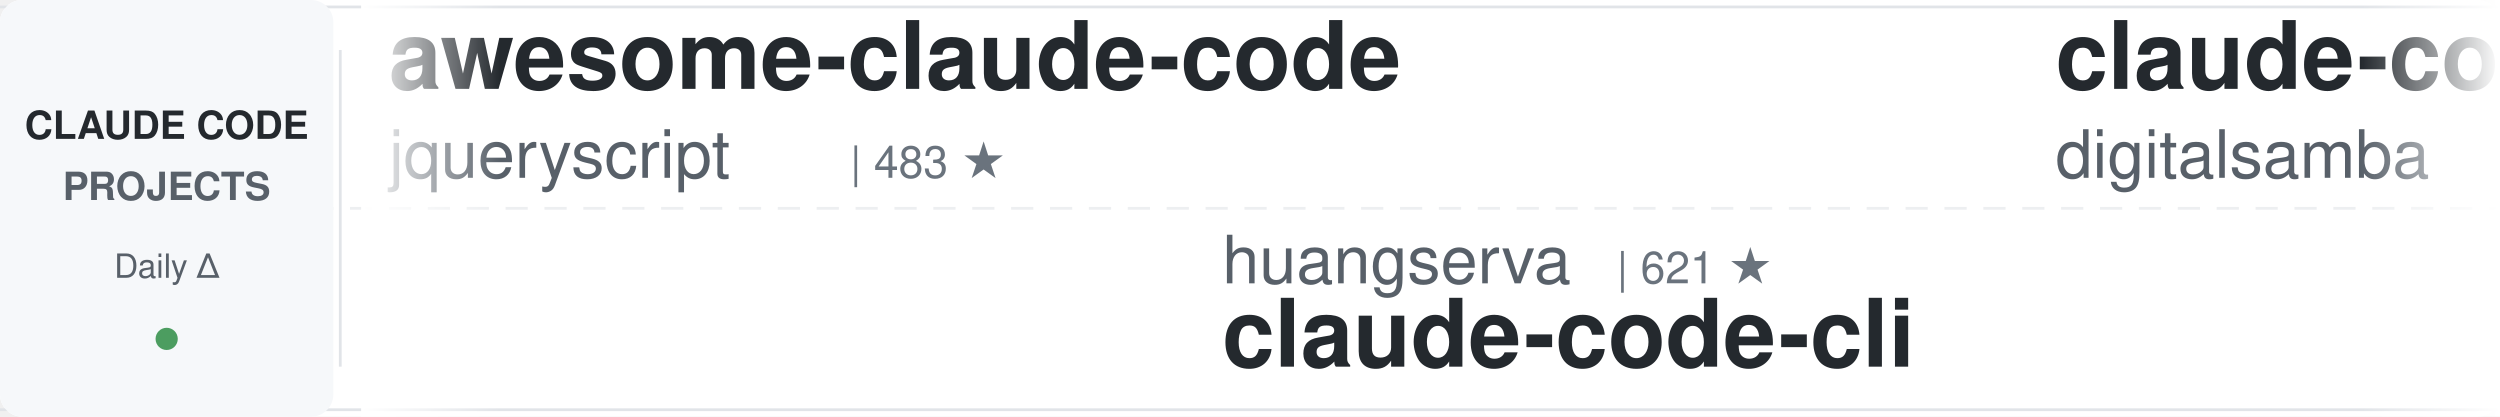
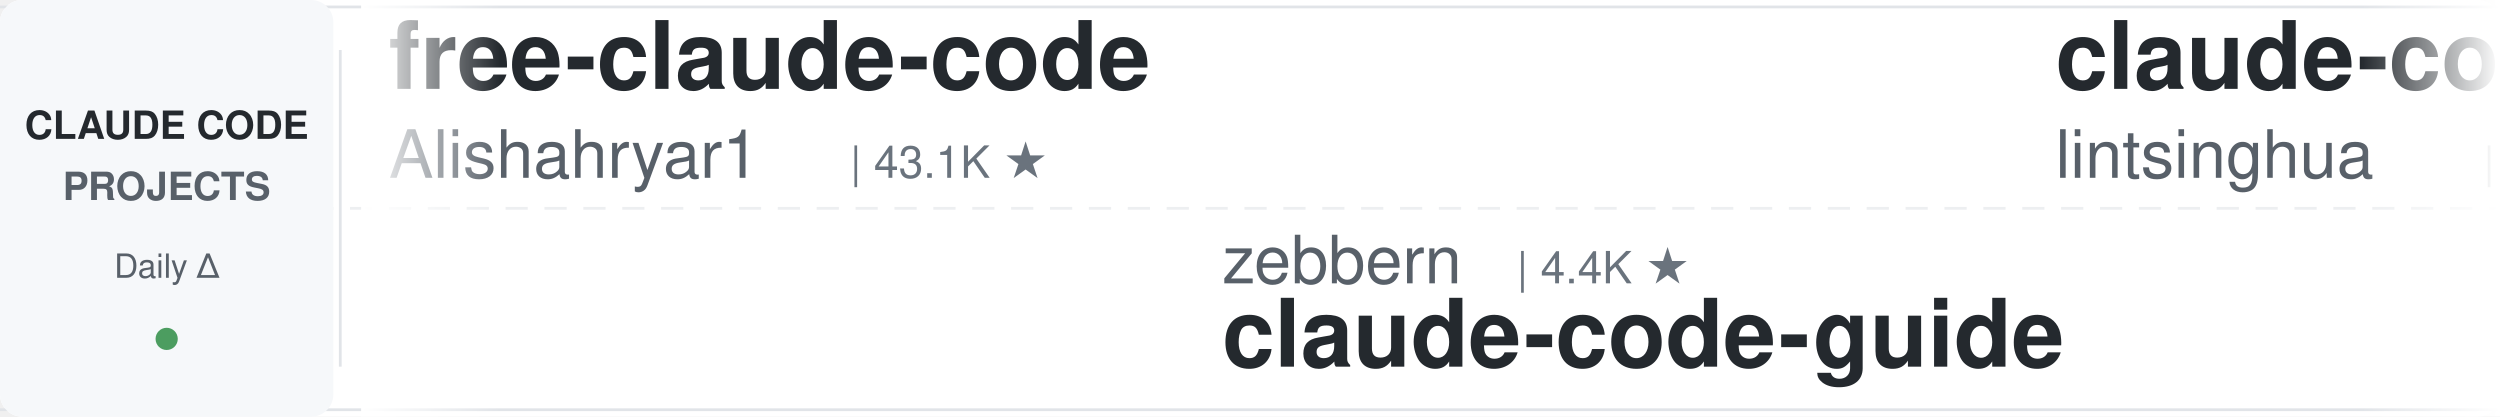
<svg xmlns="http://www.w3.org/2000/svg" width="900" height="150">
  <defs>
    <linearGradient id="leftFade" x1="0%" y1="0%" x2="100%" y2="0%">
      <stop offset="0%" style="stop-color:#ffffff;stop-opacity:1" />
      <stop offset="100%" style="stop-color:#ffffff;stop-opacity:0" />
    </linearGradient>
    <linearGradient id="rightFade" x1="0%" y1="0%" x2="100%" y2="0%">
      <stop offset="0%" style="stop-color:#ffffff;stop-opacity:0" />
      <stop offset="100%" style="stop-color:#ffffff;stop-opacity:1" />
    </linearGradient>
  </defs>
  <rect width="900" height="150" fill="#ffffff" rx="8" />
  <rect x="0" y="2" width="900" height="1" fill="#e1e4e8" />
  <rect x="0" y="147" width="900" height="1" fill="#e1e4e8" />
  <line x1="0" y1="75" x2="900" y2="75" stroke="#e1e4e8" stroke-width="1" stroke-dasharray="8 6" opacity="0.6" />
  <rect x="0" y="0" width="120" height="150" fill="#f6f8fa" rx="8" />
  <text x="60" y="50" font-family="-apple-system, BlinkMacSystemFont, 'Segoe UI', Helvetica, Arial, sans-serif" font-size="14" font-weight="600" fill="#24292e" text-anchor="middle">CLAUDE CODE</text>
  <text x="60" y="72" font-family="-apple-system, BlinkMacSystemFont, 'Segoe UI', Helvetica, Arial, sans-serif" font-size="14" font-weight="600" fill="#586069" text-anchor="middle">PROJECTS</text>
  <text x="60" y="100" font-family="-apple-system, BlinkMacSystemFont, 'Segoe UI', Helvetica, Arial, sans-serif" font-size="12" font-weight="500" fill="#586069" text-anchor="middle">Daily Δ</text>
  <circle cx="60" cy="122" r="4" fill="#22863a" opacity="0.8" />
  <rect x="122" y="18" width="1" height="114" fill="#e1e4e8" />
  <clipPath id="tickerClip">
    <rect x="130" y="0" width="770" height="150" />
  </clipPath>
  <g clip-path="url(#tickerClip)">
    <g id="tickerItems">
      <animateTransform attributeName="transform" attributeType="XML" type="translate" from="0 0" to="-3000 0" dur="54s" repeatCount="indefinite" />
      <g transform="translate(0, 0)">
-         <text x="140" y="32" font-family="-apple-system, BlinkMacSystemFont, 'Segoe UI', Helvetica, Arial, sans-serif" font-size="34" font-weight="600" fill="#24292e">awesome-claude-code</text>
-         <text x="140" y="64" font-family="-apple-system, BlinkMacSystemFont, 'Segoe UI', Helvetica, Arial, sans-serif" font-size="24" font-weight="400" fill="#586069">jqueryscript</text>
-         <text x="306" y="64" font-family="-apple-system, BlinkMacSystemFont, 'Segoe UI', Helvetica, Arial, sans-serif" font-size="16" font-weight="500" fill="#6a737d">| 483 ★</text>
+         <text x="140" y="32" font-family="-apple-system, BlinkMacSystemFont, 'Segoe UI', Helvetica, Arial, sans-serif" font-size="34" font-weight="600" fill="#24292e">free-claude-code</text>
+         <text x="140" y="64" font-family="-apple-system, BlinkMacSystemFont, 'Segoe UI', Helvetica, Arial, sans-serif" font-size="24" font-weight="400" fill="#586069">Alishahryar1</text>
+         <text x="306" y="64" font-family="-apple-system, BlinkMacSystemFont, 'Segoe UI', Helvetica, Arial, sans-serif" font-size="16" font-weight="500" fill="#6a737d">| 43.1K ★</text>
      </g>
      <g transform="translate(300, 0)">
-         <text x="140" y="102" font-family="-apple-system, BlinkMacSystemFont, 'Segoe UI', Helvetica, Arial, sans-serif" font-size="24" font-weight="400" fill="#586069">huangserva</text>
-         <text x="282" y="102" font-family="-apple-system, BlinkMacSystemFont, 'Segoe UI', Helvetica, Arial, sans-serif" font-size="16" font-weight="500" fill="#6a737d">| 621 ★</text>
-         <text x="140" y="132" font-family="-apple-system, BlinkMacSystemFont, 'Segoe UI', Helvetica, Arial, sans-serif" font-size="34" font-weight="600" fill="#24292e">claude-code-cli</text>
+         <text x="140" y="102" font-family="-apple-system, BlinkMacSystemFont, 'Segoe UI', Helvetica, Arial, sans-serif" font-size="24" font-weight="400" fill="#586069">zebbern</text>
+         <text x="246" y="102" font-family="-apple-system, BlinkMacSystemFont, 'Segoe UI', Helvetica, Arial, sans-serif" font-size="16" font-weight="500" fill="#6a737d">| 4.4K ★</text>
+         <text x="140" y="132" font-family="-apple-system, BlinkMacSystemFont, 'Segoe UI', Helvetica, Arial, sans-serif" font-size="34" font-weight="600" fill="#24292e">claude-code-guide</text>
      </g>
      <g transform="translate(600, 0)">
-         <text x="140" y="32" font-family="-apple-system, BlinkMacSystemFont, 'Segoe UI', Helvetica, Arial, sans-serif" font-size="34" font-weight="600" fill="#24292e">claude-code-video-toolki...</text>
-         <text x="140" y="64" font-family="-apple-system, BlinkMacSystemFont, 'Segoe UI', Helvetica, Arial, sans-serif" font-size="24" font-weight="400" fill="#586069">digitalsamba</text>
-         <text x="306" y="64" font-family="-apple-system, BlinkMacSystemFont, 'Segoe UI', Helvetica, Arial, sans-serif" font-size="16" font-weight="500" fill="#6a737d">| 1.9K ★</text>
+         <text x="140" y="32" font-family="-apple-system, BlinkMacSystemFont, 'Segoe UI', Helvetica, Arial, sans-serif" font-size="34" font-weight="600" fill="#24292e">claude-code-book</text>
+         <text x="140" y="64" font-family="-apple-system, BlinkMacSystemFont, 'Segoe UI', Helvetica, Arial, sans-serif" font-size="24" font-weight="400" fill="#586069">lintsinghua</text>
+         <text x="294" y="64" font-family="-apple-system, BlinkMacSystemFont, 'Segoe UI', Helvetica, Arial, sans-serif" font-size="16" font-weight="500" fill="#6a737d">| 4.0K ★</text>
      </g>
      <g transform="translate(900, 0)">
+         <text x="140" y="102" font-family="-apple-system, BlinkMacSystemFont, 'Segoe UI', Helvetica, Arial, sans-serif" font-size="24" font-weight="400" fill="#586069">SeemSeam</text>
+         <text x="258" y="102" font-family="-apple-system, BlinkMacSystemFont, 'Segoe UI', Helvetica, Arial, sans-serif" font-size="16" font-weight="500" fill="#6a737d">| 3.3K ★</text>
+         <text x="140" y="132" font-family="-apple-system, BlinkMacSystemFont, 'Segoe UI', Helvetica, Arial, sans-serif" font-size="34" font-weight="600" fill="#24292e">claude_codex_bridge</text>
+       </g>
+       <g transform="translate(1200, 0)">
+         <text x="140" y="32" font-family="-apple-system, BlinkMacSystemFont, 'Segoe UI', Helvetica, Arial, sans-serif" font-size="34" font-weight="600" fill="#24292e">skills</text>
+         <text x="140" y="64" font-family="-apple-system, BlinkMacSystemFont, 'Segoe UI', Helvetica, Arial, sans-serif" font-size="24" font-weight="400" fill="#586069">anthropics</text>
+         <text x="282" y="64" font-family="-apple-system, BlinkMacSystemFont, 'Segoe UI', Helvetica, Arial, sans-serif" font-size="16" font-weight="500" fill="#6a737d">| 165.3K ★</text>
+       </g>
+       <g transform="translate(1500, 0)">
        <text x="140" y="102" font-family="-apple-system, BlinkMacSystemFont, 'Segoe UI', Helvetica, Arial, sans-serif" font-size="24" font-weight="400" fill="#586069">Windy3f3f3f3f</text>
        <text x="318" y="102" font-family="-apple-system, BlinkMacSystemFont, 'Segoe UI', Helvetica, Arial, sans-serif" font-size="16" font-weight="500" fill="#6a737d">| 3.3K ★</text>
        <text x="140" y="132" font-family="-apple-system, BlinkMacSystemFont, 'Segoe UI', Helvetica, Arial, sans-serif" font-size="34" font-weight="600" fill="#24292e">how-claude-code-works</text>
      </g>
-       <g transform="translate(1200, 0)">
-         <text x="140" y="32" font-family="-apple-system, BlinkMacSystemFont, 'Segoe UI', Helvetica, Arial, sans-serif" font-size="34" font-weight="600" fill="#24292e">claude-code-local</text>
-         <text x="140" y="64" font-family="-apple-system, BlinkMacSystemFont, 'Segoe UI', Helvetica, Arial, sans-serif" font-size="24" font-weight="400" fill="#586069">nicedreamzapp</text>
-         <text x="318" y="64" font-family="-apple-system, BlinkMacSystemFont, 'Segoe UI', Helvetica, Arial, sans-serif" font-size="16" font-weight="500" fill="#6a737d">| 3.0K ★</text>
-       </g>
-       <g transform="translate(1500, 0)">
-         <text x="140" y="102" font-family="-apple-system, BlinkMacSystemFont, 'Segoe UI', Helvetica, Arial, sans-serif" font-size="24" font-weight="400" fill="#586069">Pimzino</text>
-         <text x="246" y="102" font-family="-apple-system, BlinkMacSystemFont, 'Segoe UI', Helvetica, Arial, sans-serif" font-size="16" font-weight="500" fill="#6a737d">| 3.8K ★</text>
-         <text x="140" y="132" font-family="-apple-system, BlinkMacSystemFont, 'Segoe UI', Helvetica, Arial, sans-serif" font-size="34" font-weight="600" fill="#24292e">claude-code-spec-workflo...</text>
-       </g>
      <g transform="translate(1800, 0)">
-         <text x="140" y="32" font-family="-apple-system, BlinkMacSystemFont, 'Segoe UI', Helvetica, Arial, sans-serif" font-size="34" font-weight="600" fill="#24292e">claude-code-tips</text>
-         <text x="140" y="64" font-family="-apple-system, BlinkMacSystemFont, 'Segoe UI', Helvetica, Arial, sans-serif" font-size="24" font-weight="400" fill="#586069">ykdojo</text>
-         <text x="234" y="64" font-family="-apple-system, BlinkMacSystemFont, 'Segoe UI', Helvetica, Arial, sans-serif" font-size="16" font-weight="500" fill="#6a737d">| 9.5K ★</text>
+         <text x="140" y="32" font-family="-apple-system, BlinkMacSystemFont, 'Segoe UI', Helvetica, Arial, sans-serif" font-size="34" font-weight="600" fill="#24292e">my-claude-code-setup</text>
+         <text x="140" y="64" font-family="-apple-system, BlinkMacSystemFont, 'Segoe UI', Helvetica, Arial, sans-serif" font-size="24" font-weight="400" fill="#586069">centminmod</text>
+         <text x="282" y="64" font-family="-apple-system, BlinkMacSystemFont, 'Segoe UI', Helvetica, Arial, sans-serif" font-size="16" font-weight="500" fill="#6a737d">| 2.5K ★</text>
      </g>
      <g transform="translate(2100, 0)">
-         <text x="140" y="102" font-family="-apple-system, BlinkMacSystemFont, 'Segoe UI', Helvetica, Arial, sans-serif" font-size="24" font-weight="400" fill="#586069">luyao618</text>
-         <text x="258" y="102" font-family="-apple-system, BlinkMacSystemFont, 'Segoe UI', Helvetica, Arial, sans-serif" font-size="16" font-weight="500" fill="#6a737d">| 1.6K ★</text>
-         <text x="140" y="132" font-family="-apple-system, BlinkMacSystemFont, 'Segoe UI', Helvetica, Arial, sans-serif" font-size="34" font-weight="600" fill="#24292e">Claude-Code-Source-Study</text>
+         <text x="140" y="102" font-family="-apple-system, BlinkMacSystemFont, 'Segoe UI', Helvetica, Arial, sans-serif" font-size="24" font-weight="400" fill="#586069">disler</text>
+         <text x="234" y="102" font-family="-apple-system, BlinkMacSystemFont, 'Segoe UI', Helvetica, Arial, sans-serif" font-size="16" font-weight="500" fill="#6a737d">| 1.6K ★</text>
+         <text x="140" y="132" font-family="-apple-system, BlinkMacSystemFont, 'Segoe UI', Helvetica, Arial, sans-serif" font-size="34" font-weight="600" fill="#24292e">pi-vs-claude-code</text>
      </g>
      <g transform="translate(2400, 0)">
-         <text x="140" y="32" font-family="-apple-system, BlinkMacSystemFont, 'Segoe UI', Helvetica, Arial, sans-serif" font-size="34" font-weight="600" fill="#24292e">claude-code-settings</text>
-         <text x="140" y="64" font-family="-apple-system, BlinkMacSystemFont, 'Segoe UI', Helvetica, Arial, sans-serif" font-size="24" font-weight="400" fill="#586069">feiskyer</text>
-         <text x="258" y="64" font-family="-apple-system, BlinkMacSystemFont, 'Segoe UI', Helvetica, Arial, sans-serif" font-size="16" font-weight="500" fill="#6a737d">| 1.6K ★</text>
+         <text x="140" y="32" font-family="-apple-system, BlinkMacSystemFont, 'Segoe UI', Helvetica, Arial, sans-serif" font-size="34" font-weight="600" fill="#24292e">claude-code-cheat-sheet</text>
+         <text x="140" y="64" font-family="-apple-system, BlinkMacSystemFont, 'Segoe UI', Helvetica, Arial, sans-serif" font-size="24" font-weight="400" fill="#586069">Njengah</text>
+         <text x="246" y="64" font-family="-apple-system, BlinkMacSystemFont, 'Segoe UI', Helvetica, Arial, sans-serif" font-size="16" font-weight="500" fill="#6a737d">| 1.9K ★</text>
      </g>
      <g transform="translate(2700, 0)">
-         <text x="140" y="102" font-family="-apple-system, BlinkMacSystemFont, 'Segoe UI', Helvetica, Arial, sans-serif" font-size="24" font-weight="400" fill="#586069">ChrisWiles</text>
-         <text x="282" y="102" font-family="-apple-system, BlinkMacSystemFont, 'Segoe UI', Helvetica, Arial, sans-serif" font-size="16" font-weight="500" fill="#6a737d">| 6.0K ★</text>
-         <text x="140" y="132" font-family="-apple-system, BlinkMacSystemFont, 'Segoe UI', Helvetica, Arial, sans-serif" font-size="34" font-weight="600" fill="#24292e">claude-code-showcase</text>
+         <text x="140" y="102" font-family="-apple-system, BlinkMacSystemFont, 'Segoe UI', Helvetica, Arial, sans-serif" font-size="24" font-weight="400" fill="#586069">disler</text>
+         <text x="234" y="102" font-family="-apple-system, BlinkMacSystemFont, 'Segoe UI', Helvetica, Arial, sans-serif" font-size="16" font-weight="500" fill="#6a737d">| 3.9K ★</text>
+         <text x="140" y="132" font-family="-apple-system, BlinkMacSystemFont, 'Segoe UI', Helvetica, Arial, sans-serif" font-size="34" font-weight="600" fill="#24292e">claude-code-hooks-master...</text>
      </g>
      <g transform="translate(3000, 0)">
-         <text x="140" y="32" font-family="-apple-system, BlinkMacSystemFont, 'Segoe UI', Helvetica, Arial, sans-serif" font-size="34" font-weight="600" fill="#24292e">awesome-claude-code</text>
-         <text x="140" y="64" font-family="-apple-system, BlinkMacSystemFont, 'Segoe UI', Helvetica, Arial, sans-serif" font-size="24" font-weight="400" fill="#586069">jqueryscript</text>
-         <text x="306" y="64" font-family="-apple-system, BlinkMacSystemFont, 'Segoe UI', Helvetica, Arial, sans-serif" font-size="16" font-weight="500" fill="#6a737d">| 483 ★</text>
+         <text x="140" y="32" font-family="-apple-system, BlinkMacSystemFont, 'Segoe UI', Helvetica, Arial, sans-serif" font-size="34" font-weight="600" fill="#24292e">free-claude-code</text>
+         <text x="140" y="64" font-family="-apple-system, BlinkMacSystemFont, 'Segoe UI', Helvetica, Arial, sans-serif" font-size="24" font-weight="400" fill="#586069">Alishahryar1</text>
+         <text x="306" y="64" font-family="-apple-system, BlinkMacSystemFont, 'Segoe UI', Helvetica, Arial, sans-serif" font-size="16" font-weight="500" fill="#6a737d">| 43.1K ★</text>
      </g>
      <g transform="translate(3300, 0)">
-         <text x="140" y="102" font-family="-apple-system, BlinkMacSystemFont, 'Segoe UI', Helvetica, Arial, sans-serif" font-size="24" font-weight="400" fill="#586069">huangserva</text>
-         <text x="282" y="102" font-family="-apple-system, BlinkMacSystemFont, 'Segoe UI', Helvetica, Arial, sans-serif" font-size="16" font-weight="500" fill="#6a737d">| 621 ★</text>
-         <text x="140" y="132" font-family="-apple-system, BlinkMacSystemFont, 'Segoe UI', Helvetica, Arial, sans-serif" font-size="34" font-weight="600" fill="#24292e">claude-code-cli</text>
+         <text x="140" y="102" font-family="-apple-system, BlinkMacSystemFont, 'Segoe UI', Helvetica, Arial, sans-serif" font-size="24" font-weight="400" fill="#586069">zebbern</text>
+         <text x="246" y="102" font-family="-apple-system, BlinkMacSystemFont, 'Segoe UI', Helvetica, Arial, sans-serif" font-size="16" font-weight="500" fill="#6a737d">| 4.4K ★</text>
+         <text x="140" y="132" font-family="-apple-system, BlinkMacSystemFont, 'Segoe UI', Helvetica, Arial, sans-serif" font-size="34" font-weight="600" fill="#24292e">claude-code-guide</text>
      </g>
      <g transform="translate(3600, 0)">
-         <text x="140" y="32" font-family="-apple-system, BlinkMacSystemFont, 'Segoe UI', Helvetica, Arial, sans-serif" font-size="34" font-weight="600" fill="#24292e">claude-code-video-toolki...</text>
-         <text x="140" y="64" font-family="-apple-system, BlinkMacSystemFont, 'Segoe UI', Helvetica, Arial, sans-serif" font-size="24" font-weight="400" fill="#586069">digitalsamba</text>
-         <text x="306" y="64" font-family="-apple-system, BlinkMacSystemFont, 'Segoe UI', Helvetica, Arial, sans-serif" font-size="16" font-weight="500" fill="#6a737d">| 1.9K ★</text>
+         <text x="140" y="32" font-family="-apple-system, BlinkMacSystemFont, 'Segoe UI', Helvetica, Arial, sans-serif" font-size="34" font-weight="600" fill="#24292e">claude-code-book</text>
+         <text x="140" y="64" font-family="-apple-system, BlinkMacSystemFont, 'Segoe UI', Helvetica, Arial, sans-serif" font-size="24" font-weight="400" fill="#586069">lintsinghua</text>
+         <text x="294" y="64" font-family="-apple-system, BlinkMacSystemFont, 'Segoe UI', Helvetica, Arial, sans-serif" font-size="16" font-weight="500" fill="#6a737d">| 4.0K ★</text>
      </g>
      <g transform="translate(3900, 0)">
-         <text x="140" y="102" font-family="-apple-system, BlinkMacSystemFont, 'Segoe UI', Helvetica, Arial, sans-serif" font-size="24" font-weight="400" fill="#586069">Windy3f3f3f3f</text>
-         <text x="318" y="102" font-family="-apple-system, BlinkMacSystemFont, 'Segoe UI', Helvetica, Arial, sans-serif" font-size="16" font-weight="500" fill="#6a737d">| 3.3K ★</text>
-         <text x="140" y="132" font-family="-apple-system, BlinkMacSystemFont, 'Segoe UI', Helvetica, Arial, sans-serif" font-size="34" font-weight="600" fill="#24292e">how-claude-code-works</text>
+         <text x="140" y="102" font-family="-apple-system, BlinkMacSystemFont, 'Segoe UI', Helvetica, Arial, sans-serif" font-size="24" font-weight="400" fill="#586069">SeemSeam</text>
+         <text x="258" y="102" font-family="-apple-system, BlinkMacSystemFont, 'Segoe UI', Helvetica, Arial, sans-serif" font-size="16" font-weight="500" fill="#6a737d">| 3.3K ★</text>
+         <text x="140" y="132" font-family="-apple-system, BlinkMacSystemFont, 'Segoe UI', Helvetica, Arial, sans-serif" font-size="34" font-weight="600" fill="#24292e">claude_codex_bridge</text>
      </g>
    </g>
  </g>
  <rect x="130" y="0" width="50" height="150" fill="url(#leftFade)" />
  <rect x="850" y="0" width="50" height="150" fill="url(#rightFade)" />
</svg>
